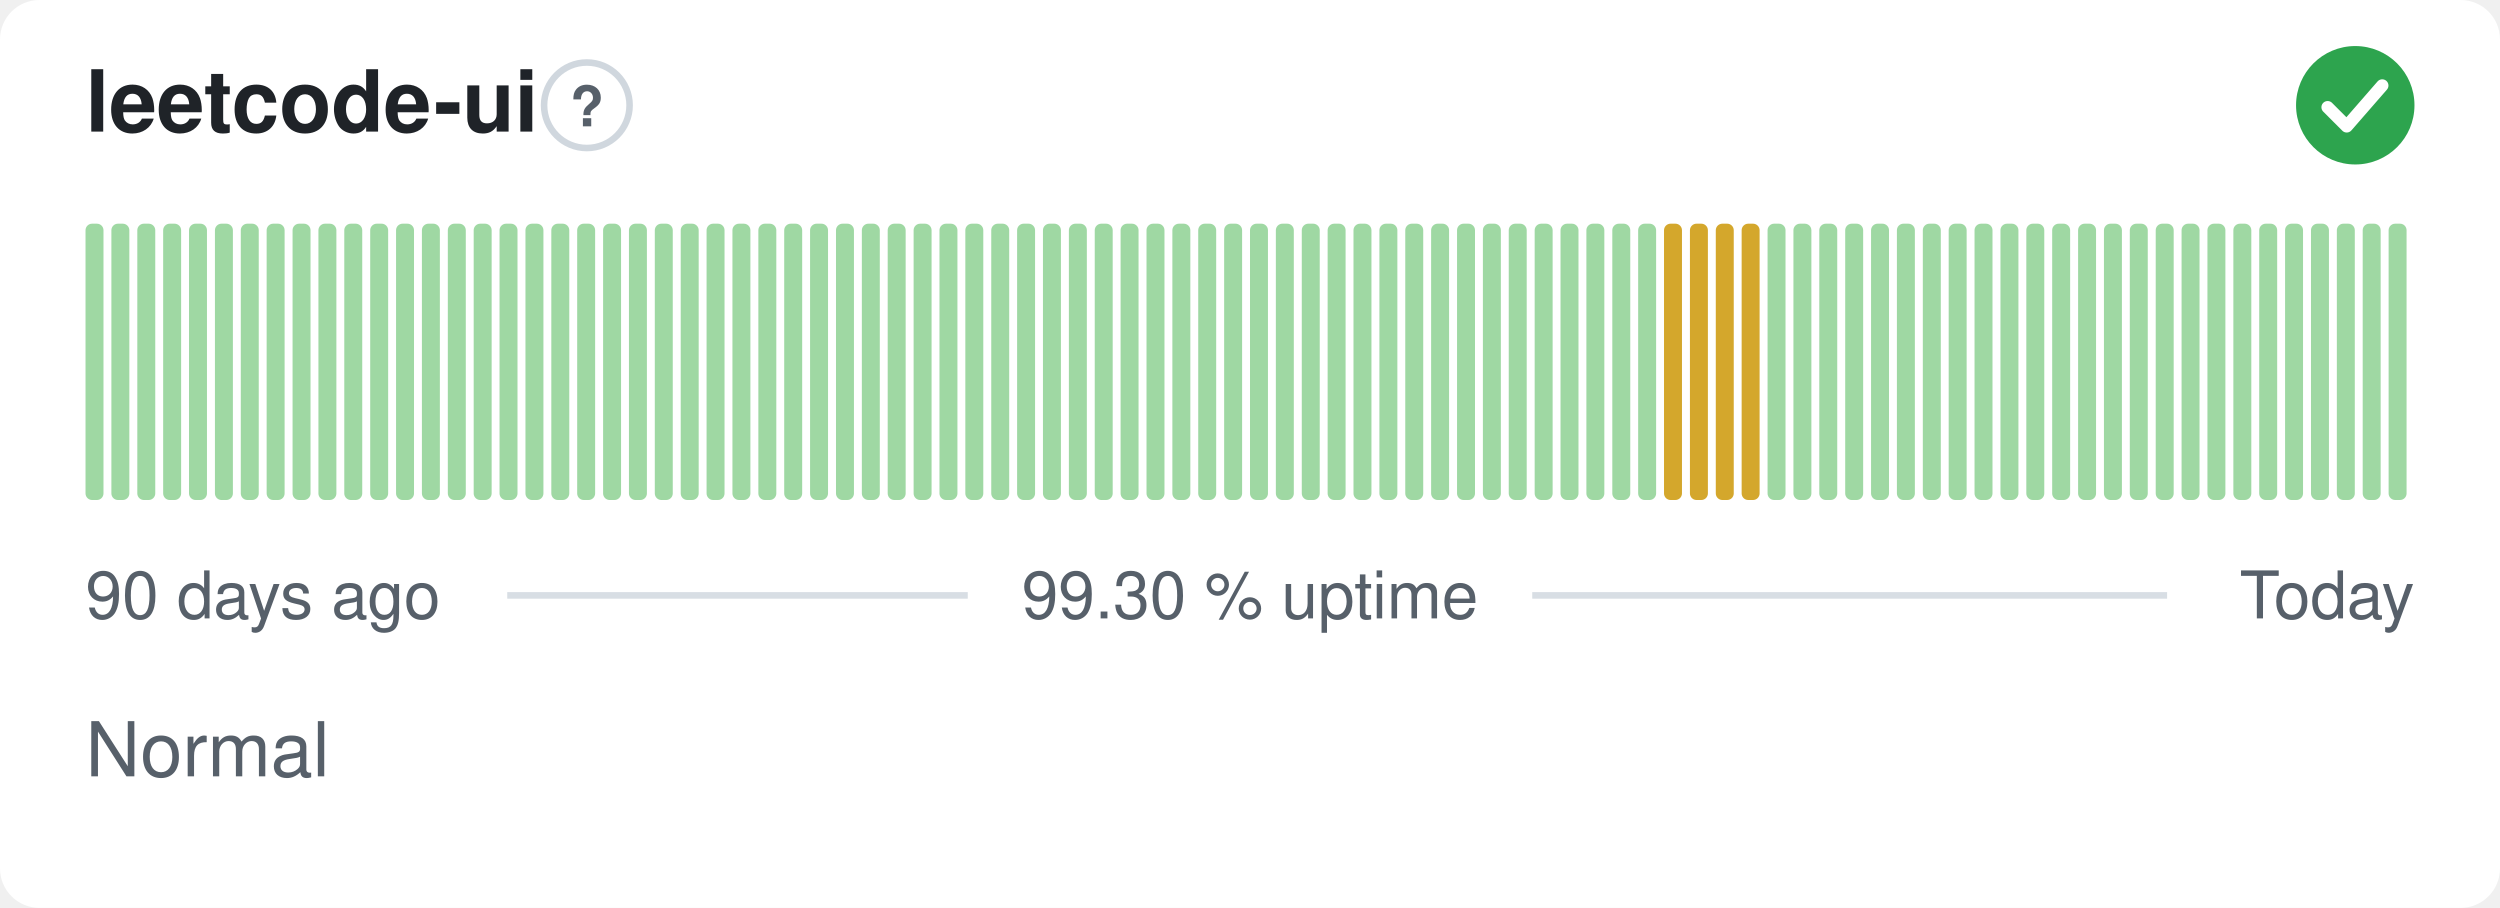
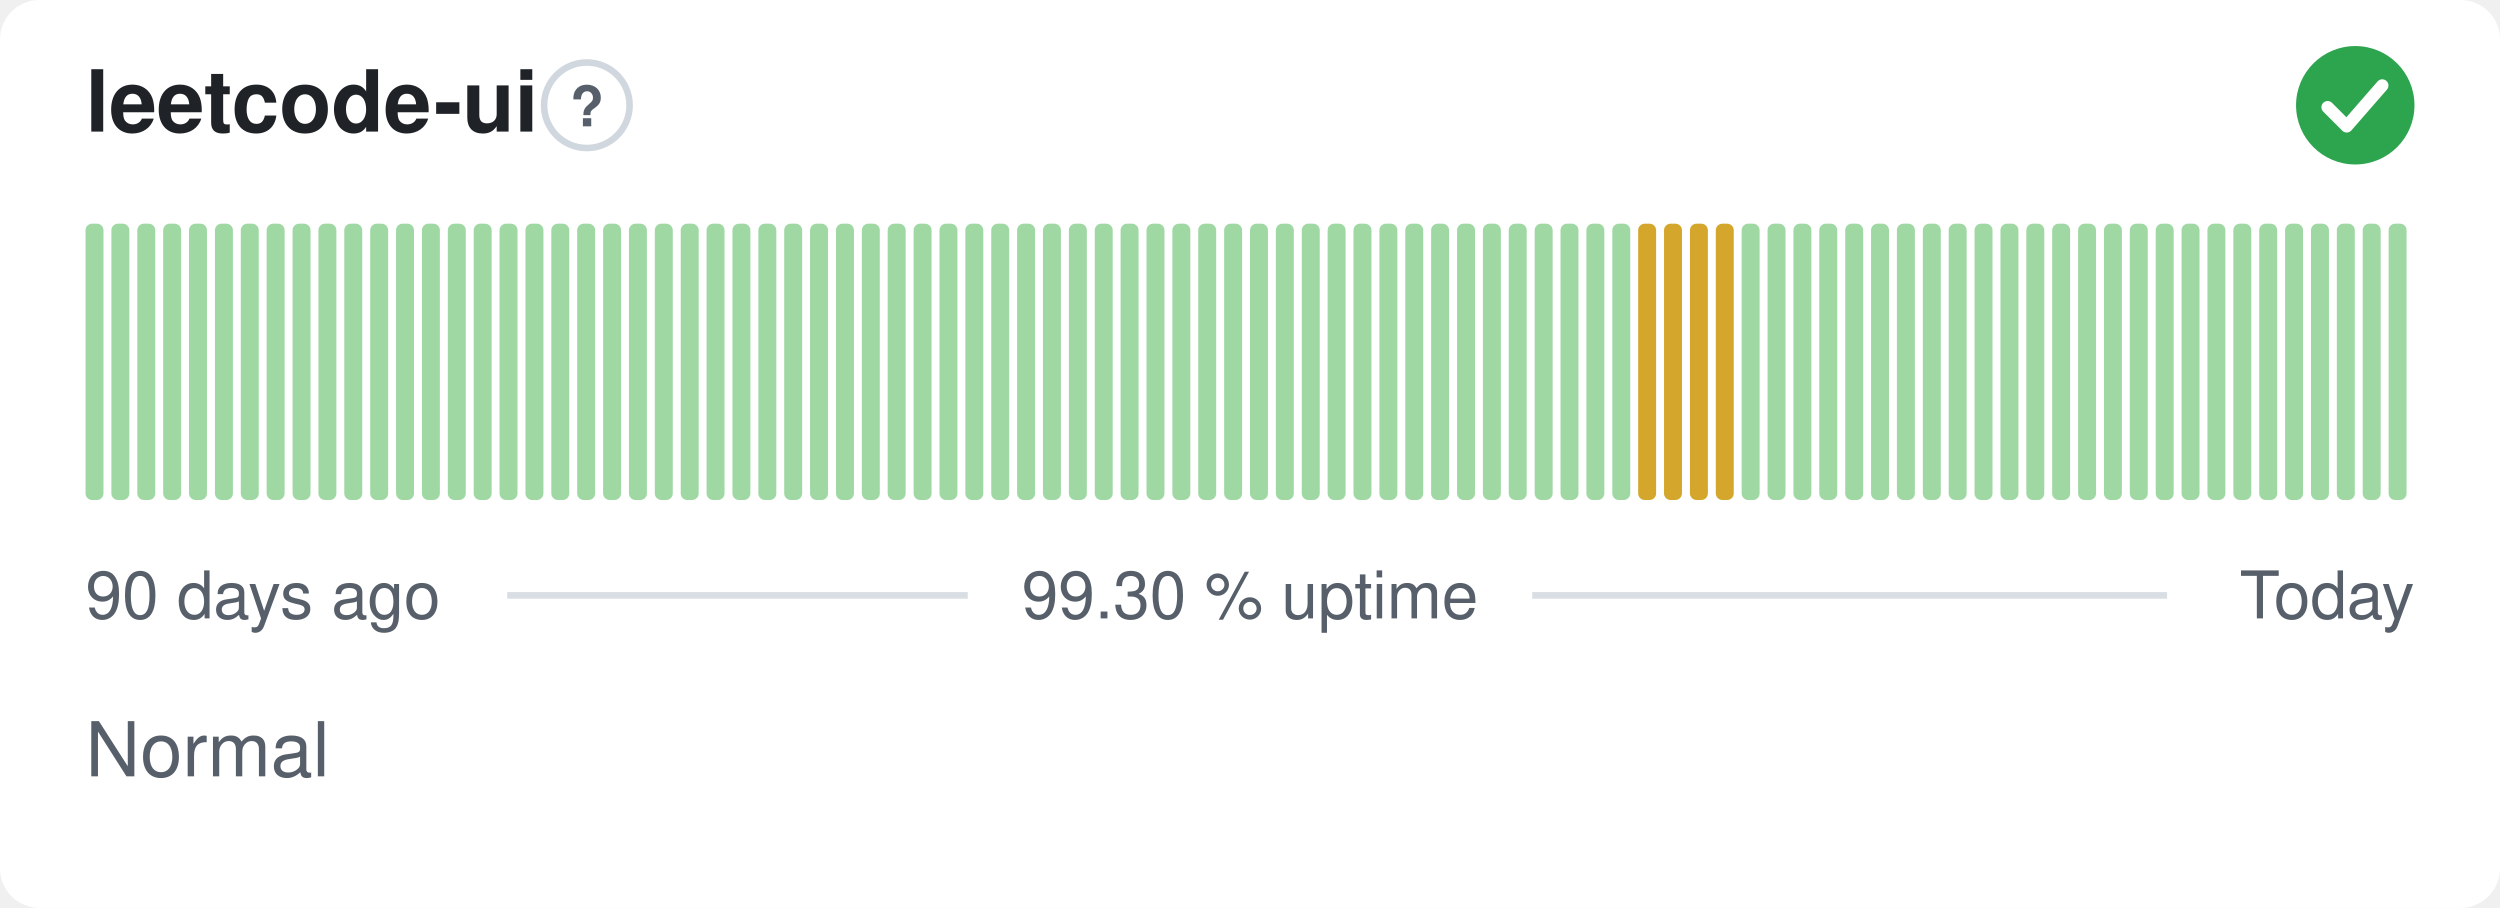
<svg xmlns="http://www.w3.org/2000/svg" width="380" height="138" viewBox="0 0 380 138" role="img" aria-label="leetcode-ui: Normal, 99.30 % uptime over the last 90 days" font-family="-apple-system,BlinkMacSystemFont,'Segoe UI',Helvetica,Arial,sans-serif">
  <style>
    @media (prefers-color-scheme: dark) {
      .bg { fill: #0d1117 }
      .title { fill: #e6edf3 }
      .muted { fill: #8b949e }
      .hint { stroke: #30363d }
      .rule { stroke: #30363d }
      .nodata { fill: #21262d }
    }
  </style>
  <rect class="bg" width="380" height="138" rx="6" fill="#ffffff" />
  <text class="title" x="13" y="20" font-size="13" font-weight="600" fill="#1f2328">leetcode-ui</text>
  <circle class="hint" cx="89.2" cy="16" r="6.5" fill="none" stroke="#d0d7de" stroke-width="1" />
  <text class="muted" x="89.2" y="19.2" text-anchor="middle" font-size="8.5" font-weight="700" fill="#57606a">?</text>
  <circle cx="358" cy="16" r="9" fill="#2da44e" />
  <path d="M353.80 16.30l2.90 2.90 5.40 -6.20" fill="none" stroke="#fff" stroke-width="1.89" stroke-linecap="round" stroke-linejoin="round" />
  <rect x="13.00" y="34.00" width="2.73" height="42.00" rx="1" fill="#9fd8a3" />
  <rect x="16.93" y="34.00" width="2.73" height="42.00" rx="1" fill="#9fd8a3" />
  <rect x="20.87" y="34.00" width="2.73" height="42.00" rx="1" fill="#9fd8a3" />
  <rect x="24.80" y="34.00" width="2.73" height="42.00" rx="1" fill="#9fd8a3" />
  <rect x="28.73" y="34.00" width="2.73" height="42.00" rx="1" fill="#9fd8a3" />
  <rect x="32.67" y="34.00" width="2.73" height="42.00" rx="1" fill="#9fd8a3" />
  <rect x="36.60" y="34.00" width="2.73" height="42.00" rx="1" fill="#9fd8a3" />
  <rect x="40.53" y="34.00" width="2.73" height="42.00" rx="1" fill="#9fd8a3" />
  <rect x="44.47" y="34.00" width="2.73" height="42.00" rx="1" fill="#9fd8a3" />
  <rect x="48.40" y="34.00" width="2.73" height="42.00" rx="1" fill="#9fd8a3" />
  <rect x="52.33" y="34.00" width="2.73" height="42.00" rx="1" fill="#9fd8a3" />
  <rect x="56.27" y="34.00" width="2.73" height="42.00" rx="1" fill="#9fd8a3" />
  <rect x="60.20" y="34.00" width="2.73" height="42.00" rx="1" fill="#9fd8a3" />
  <rect x="64.13" y="34.00" width="2.73" height="42.00" rx="1" fill="#9fd8a3" />
  <rect x="68.07" y="34.00" width="2.73" height="42.00" rx="1" fill="#9fd8a3" />
  <rect x="72.00" y="34.00" width="2.73" height="42.00" rx="1" fill="#9fd8a3" />
  <rect x="75.93" y="34.00" width="2.73" height="42.00" rx="1" fill="#9fd8a3" />
  <rect x="79.87" y="34.00" width="2.73" height="42.00" rx="1" fill="#9fd8a3" />
  <rect x="83.80" y="34.00" width="2.73" height="42.00" rx="1" fill="#9fd8a3" />
  <rect x="87.73" y="34.00" width="2.73" height="42.00" rx="1" fill="#9fd8a3" />
  <rect x="91.67" y="34.00" width="2.73" height="42.00" rx="1" fill="#9fd8a3" />
  <rect x="95.60" y="34.00" width="2.73" height="42.00" rx="1" fill="#9fd8a3" />
  <rect x="99.53" y="34.00" width="2.73" height="42.00" rx="1" fill="#9fd8a3" />
  <rect x="103.47" y="34.00" width="2.73" height="42.00" rx="1" fill="#9fd8a3" />
  <rect x="107.40" y="34.00" width="2.73" height="42.00" rx="1" fill="#9fd8a3" />
  <rect x="111.33" y="34.00" width="2.73" height="42.00" rx="1" fill="#9fd8a3" />
  <rect x="115.27" y="34.00" width="2.73" height="42.00" rx="1" fill="#9fd8a3" />
  <rect x="119.20" y="34.00" width="2.73" height="42.00" rx="1" fill="#9fd8a3" />
  <rect x="123.13" y="34.00" width="2.73" height="42.00" rx="1" fill="#9fd8a3" />
  <rect x="127.07" y="34.00" width="2.73" height="42.00" rx="1" fill="#9fd8a3" />
  <rect x="131.00" y="34.00" width="2.73" height="42.00" rx="1" fill="#9fd8a3" />
  <rect x="134.93" y="34.00" width="2.73" height="42.00" rx="1" fill="#9fd8a3" />
  <rect x="138.87" y="34.00" width="2.73" height="42.00" rx="1" fill="#9fd8a3" />
  <rect x="142.80" y="34.00" width="2.73" height="42.00" rx="1" fill="#9fd8a3" />
  <rect x="146.73" y="34.00" width="2.73" height="42.00" rx="1" fill="#9fd8a3" />
  <rect x="150.67" y="34.00" width="2.73" height="42.00" rx="1" fill="#9fd8a3" />
  <rect x="154.60" y="34.00" width="2.73" height="42.00" rx="1" fill="#9fd8a3" />
  <rect x="158.53" y="34.00" width="2.73" height="42.00" rx="1" fill="#9fd8a3" />
  <rect x="162.47" y="34.00" width="2.73" height="42.00" rx="1" fill="#9fd8a3" />
  <rect x="166.40" y="34.00" width="2.73" height="42.00" rx="1" fill="#9fd8a3" />
  <rect x="170.33" y="34.00" width="2.73" height="42.00" rx="1" fill="#9fd8a3" />
  <rect x="174.27" y="34.00" width="2.73" height="42.00" rx="1" fill="#9fd8a3" />
  <rect x="178.20" y="34.00" width="2.73" height="42.00" rx="1" fill="#9fd8a3" />
  <rect x="182.13" y="34.00" width="2.73" height="42.00" rx="1" fill="#9fd8a3" />
  <rect x="186.07" y="34.00" width="2.73" height="42.00" rx="1" fill="#9fd8a3" />
  <rect x="190.00" y="34.00" width="2.73" height="42.00" rx="1" fill="#9fd8a3" />
  <rect x="193.93" y="34.00" width="2.73" height="42.00" rx="1" fill="#9fd8a3" />
  <rect x="197.87" y="34.00" width="2.73" height="42.00" rx="1" fill="#9fd8a3" />
  <rect x="201.80" y="34.00" width="2.73" height="42.00" rx="1" fill="#9fd8a3" />
  <rect x="205.73" y="34.00" width="2.73" height="42.00" rx="1" fill="#9fd8a3" />
  <rect x="209.67" y="34.00" width="2.73" height="42.00" rx="1" fill="#9fd8a3" />
  <rect x="213.60" y="34.00" width="2.73" height="42.00" rx="1" fill="#9fd8a3" />
  <rect x="217.53" y="34.00" width="2.73" height="42.00" rx="1" fill="#9fd8a3" />
  <rect x="221.47" y="34.00" width="2.73" height="42.00" rx="1" fill="#9fd8a3" />
  <rect x="225.40" y="34.00" width="2.73" height="42.00" rx="1" fill="#9fd8a3" />
  <rect x="229.33" y="34.00" width="2.73" height="42.00" rx="1" fill="#9fd8a3" />
  <rect x="233.27" y="34.00" width="2.73" height="42.00" rx="1" fill="#9fd8a3" />
  <rect x="237.20" y="34.00" width="2.73" height="42.00" rx="1" fill="#9fd8a3" />
  <rect x="241.13" y="34.00" width="2.73" height="42.00" rx="1" fill="#9fd8a3" />
  <rect x="245.07" y="34.00" width="2.73" height="42.00" rx="1" fill="#9fd8a3" />
-   <rect x="249.00" y="34.00" width="2.73" height="42.00" rx="1" fill="#9fd8a3" />
+   <rect x="249.00" y="34.00" width="2.73" height="42.00" rx="1" fill="#d4a72c" />
  <rect x="252.93" y="34.00" width="2.73" height="42.00" rx="1" fill="#d4a72c" />
  <rect x="256.87" y="34.00" width="2.73" height="42.00" rx="1" fill="#d4a72c" />
  <rect x="260.80" y="34.00" width="2.73" height="42.00" rx="1" fill="#d4a72c" />
-   <rect x="264.73" y="34.00" width="2.73" height="42.00" rx="1" fill="#d4a72c" />
+   <rect x="264.73" y="34.00" width="2.73" height="42.00" rx="1" fill="#9fd8a3" />
  <rect x="268.67" y="34.00" width="2.73" height="42.00" rx="1" fill="#9fd8a3" />
  <rect x="272.60" y="34.00" width="2.73" height="42.00" rx="1" fill="#9fd8a3" />
  <rect x="276.53" y="34.00" width="2.73" height="42.00" rx="1" fill="#9fd8a3" />
  <rect x="280.47" y="34.00" width="2.73" height="42.00" rx="1" fill="#9fd8a3" />
  <rect x="284.40" y="34.00" width="2.73" height="42.00" rx="1" fill="#9fd8a3" />
  <rect x="288.33" y="34.00" width="2.73" height="42.00" rx="1" fill="#9fd8a3" />
  <rect x="292.27" y="34.00" width="2.73" height="42.00" rx="1" fill="#9fd8a3" />
  <rect x="296.20" y="34.00" width="2.73" height="42.00" rx="1" fill="#9fd8a3" />
  <rect x="300.13" y="34.00" width="2.73" height="42.00" rx="1" fill="#9fd8a3" />
  <rect x="304.07" y="34.00" width="2.73" height="42.00" rx="1" fill="#9fd8a3" />
  <rect x="308.00" y="34.00" width="2.73" height="42.00" rx="1" fill="#9fd8a3" />
  <rect x="311.93" y="34.00" width="2.73" height="42.00" rx="1" fill="#9fd8a3" />
  <rect x="315.87" y="34.00" width="2.73" height="42.00" rx="1" fill="#9fd8a3" />
  <rect x="319.80" y="34.00" width="2.73" height="42.00" rx="1" fill="#9fd8a3" />
  <rect x="323.73" y="34.00" width="2.73" height="42.00" rx="1" fill="#9fd8a3" />
  <rect x="327.67" y="34.00" width="2.73" height="42.00" rx="1" fill="#9fd8a3" />
  <rect x="331.60" y="34.00" width="2.73" height="42.00" rx="1" fill="#9fd8a3" />
  <rect x="335.53" y="34.00" width="2.73" height="42.00" rx="1" fill="#9fd8a3" />
  <rect x="339.47" y="34.00" width="2.73" height="42.00" rx="1" fill="#9fd8a3" />
  <rect x="343.40" y="34.00" width="2.73" height="42.00" rx="1" fill="#9fd8a3" />
  <rect x="347.33" y="34.00" width="2.73" height="42.00" rx="1" fill="#9fd8a3" />
  <rect x="351.27" y="34.00" width="2.73" height="42.00" rx="1" fill="#9fd8a3" />
  <rect x="355.20" y="34.00" width="2.73" height="42.00" rx="1" fill="#9fd8a3" />
  <rect x="359.13" y="34.00" width="2.73" height="42.00" rx="1" fill="#9fd8a3" />
  <rect x="363.07" y="34.00" width="2.73" height="42.00" rx="1" fill="#9fd8a3" />
  <text class="muted" x="13" y="94" font-size="10" fill="#57606a">90 days ago</text>
  <text class="muted" x="190" y="94" text-anchor="middle" font-size="10" fill="#57606a">99.30 % uptime</text>
  <text class="muted" x="367" y="94" text-anchor="end" font-size="10" fill="#57606a">Today</text>
  <line class="rule" x1="77.1" y1="90.5" x2="147.1" y2="90.5" stroke="#d8dee4" stroke-width="1" />
  <line class="rule" x1="232.9" y1="90.5" x2="329.4" y2="90.5" stroke="#d8dee4" stroke-width="1" />
  <text class="muted" x="13" y="118" font-size="11.5" fill="#57606a">Normal</text>
</svg>
